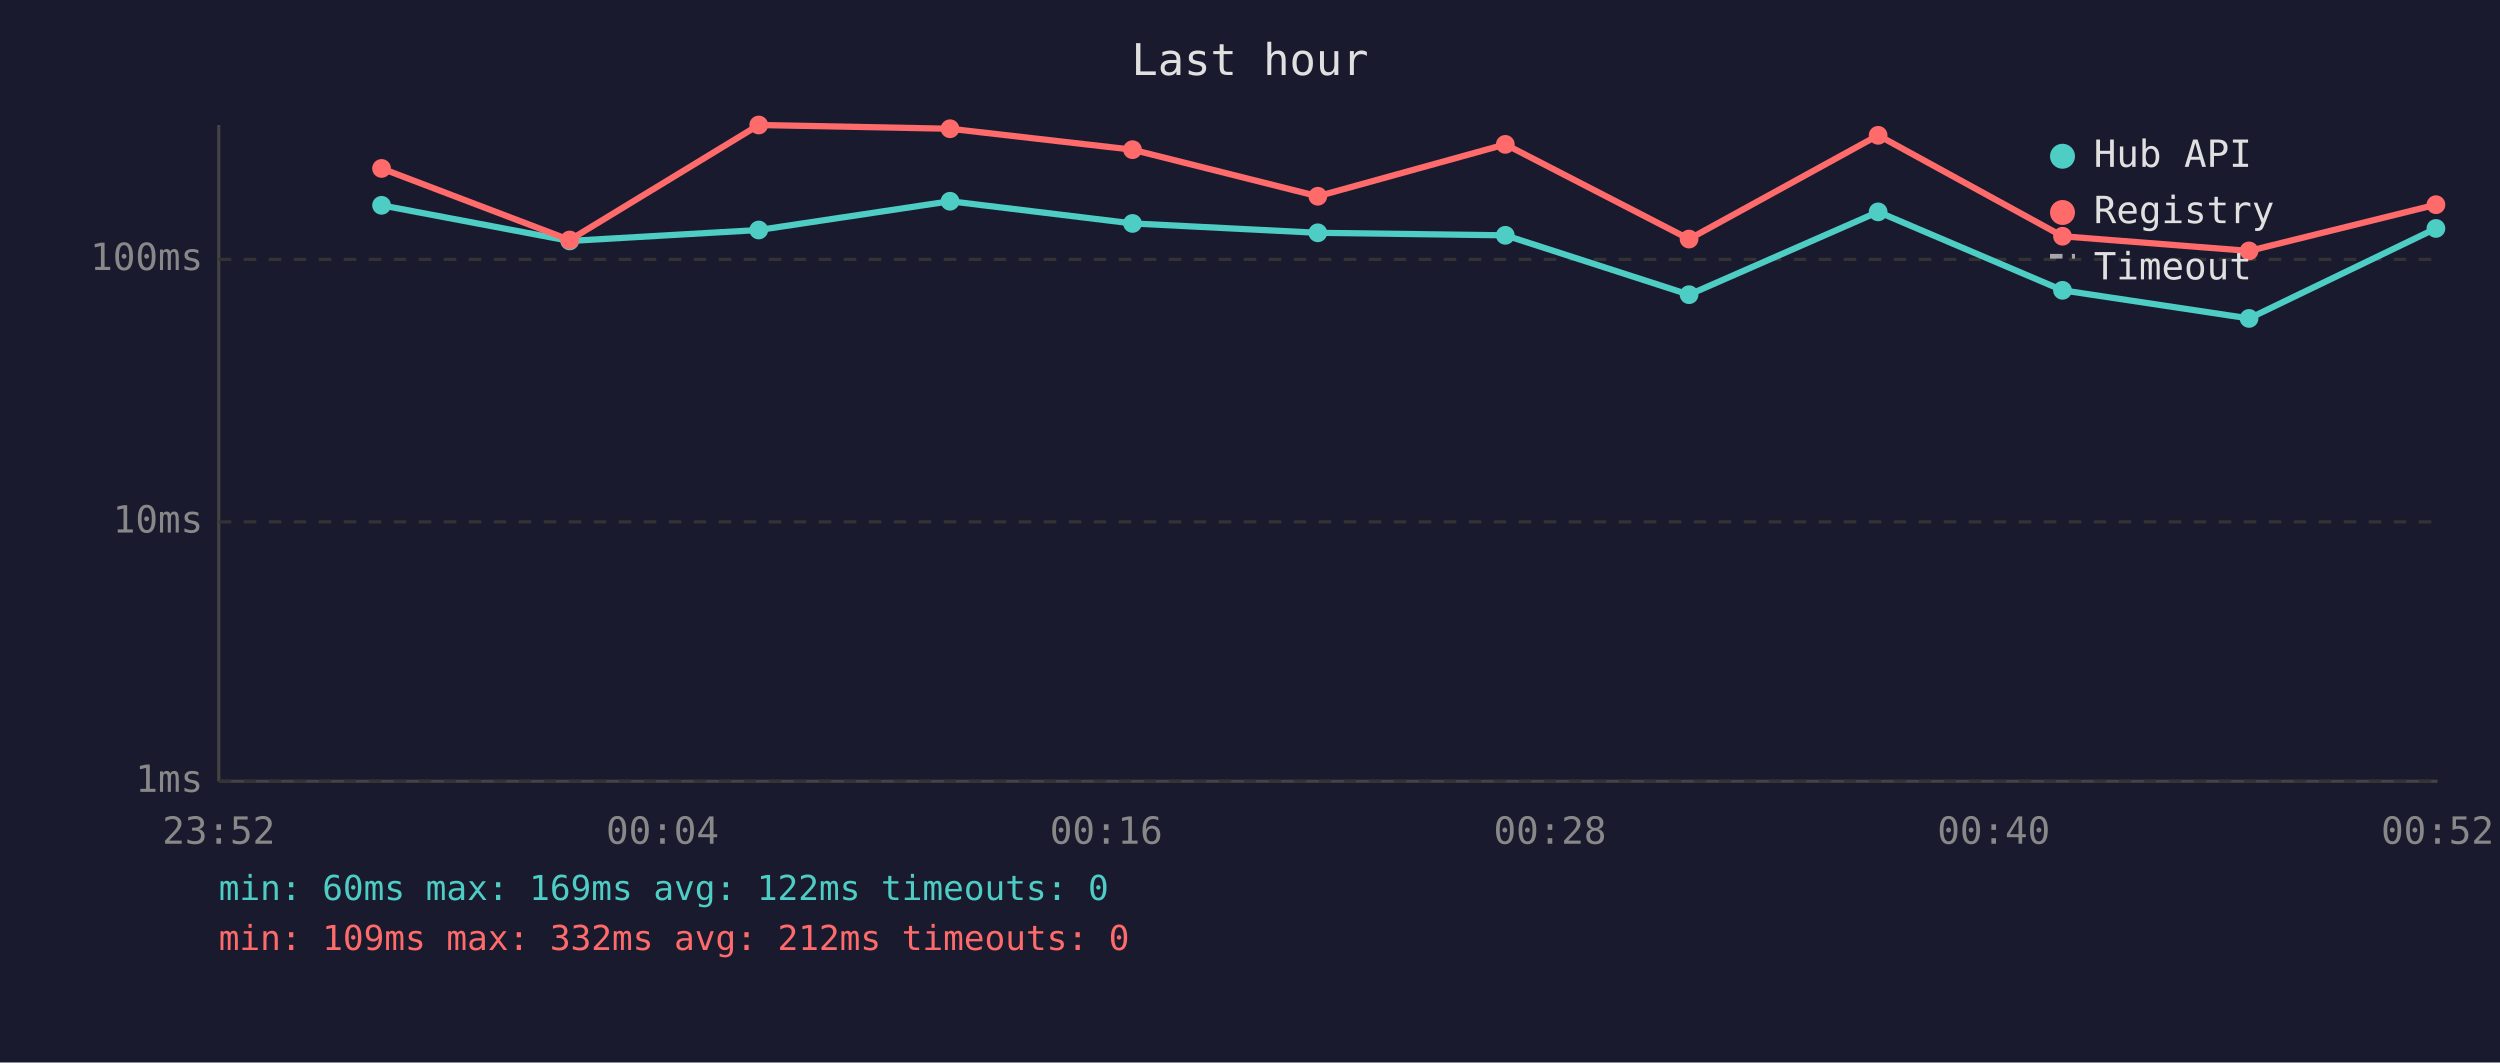
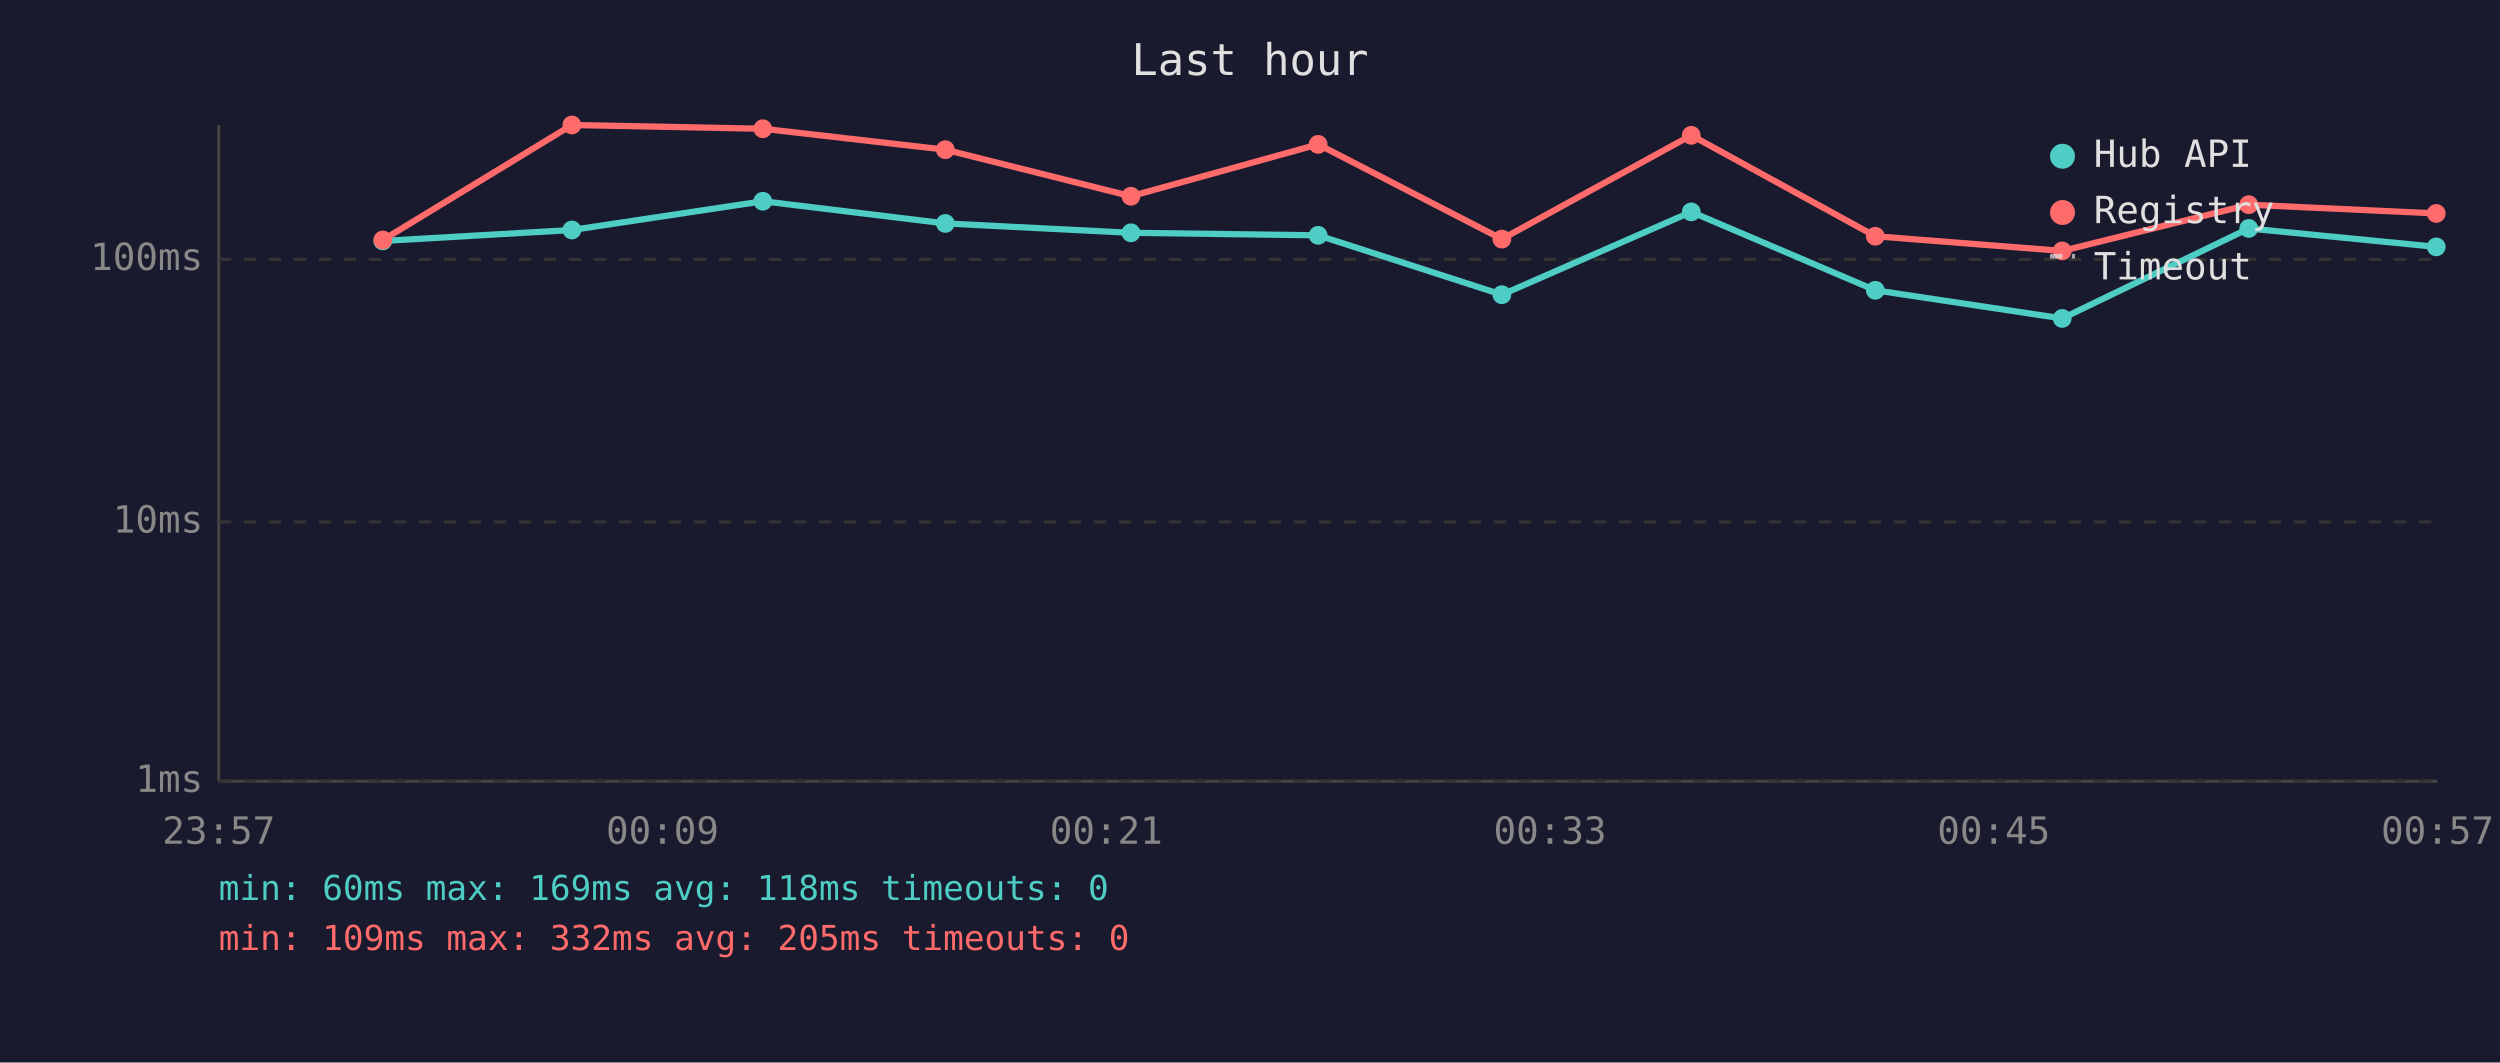
<svg xmlns="http://www.w3.org/2000/svg" viewBox="0 0 800 340" font-family="monospace" font-size="12">
  <rect width="800" height="340" fill="#1a1a2e" />
  <text x="400" y="24" fill="#e0e0e0" font-size="14" text-anchor="middle">Last hour</text>
  <line x1="70" y1="40" x2="70" y2="250" stroke="#444" stroke-width="1" />
  <line x1="70" y1="250" x2="780" y2="250" stroke="#444" stroke-width="1" />
  <line x1="70" y1="250" x2="780" y2="250" stroke="#333" stroke-width="1" stroke-dasharray="4" />
  <text x="65" y="250" fill="#888" text-anchor="end" dominant-baseline="middle">1ms</text>
  <line x1="70" y1="167" x2="780" y2="167" stroke="#333" stroke-width="1" stroke-dasharray="4" />
  <text x="65" y="167" fill="#888" text-anchor="end" dominant-baseline="middle">10ms</text>
  <line x1="70" y1="83" x2="780" y2="83" stroke="#333" stroke-width="1" stroke-dasharray="4" />
  <text x="65" y="83" fill="#888" text-anchor="end" dominant-baseline="middle">100ms</text>
-   <text x="70" y="270" fill="#888" text-anchor="middle">23:52</text>
-   <text x="212" y="270" fill="#888" text-anchor="middle">00:04</text>
-   <text x="354" y="270" fill="#888" text-anchor="middle">00:16</text>
-   <text x="496" y="270" fill="#888" text-anchor="middle">00:28</text>
-   <text x="638" y="270" fill="#888" text-anchor="middle">00:40</text>
-   <text x="780" y="270" fill="#888" text-anchor="middle">00:52</text>
-   <polyline points="122.1,65.7 182.3,77.1 242.8,73.6 304.0,64.4 362.4,71.5 421.7,74.5 481.7,75.3 540.5,94.3 601.0,67.8 660.0,92.9 719.7,101.9 779.5,73.1" fill="none" stroke="#4ecdc4" stroke-width="2" opacity="1" />
-   <circle cx="122.1" cy="65.7" r="3" fill="#4ecdc4" />
-   <circle cx="182.3" cy="77.1" r="3" fill="#4ecdc4" />
-   <circle cx="242.8" cy="73.6" r="3" fill="#4ecdc4" />
-   <circle cx="304.0" cy="64.4" r="3" fill="#4ecdc4" />
-   <circle cx="362.4" cy="71.5" r="3" fill="#4ecdc4" />
-   <circle cx="421.7" cy="74.5" r="3" fill="#4ecdc4" />
-   <circle cx="481.7" cy="75.3" r="3" fill="#4ecdc4" />
-   <circle cx="540.5" cy="94.3" r="3" fill="#4ecdc4" />
-   <circle cx="601.0" cy="67.8" r="3" fill="#4ecdc4" />
-   <circle cx="660.0" cy="92.9" r="3" fill="#4ecdc4" />
-   <circle cx="719.7" cy="101.9" r="3" fill="#4ecdc4" />
-   <circle cx="779.5" cy="73.1" r="3" fill="#4ecdc4" />
-   <polyline points="122.1,53.9 182.3,76.8 242.8,40.0 304.0,41.2 362.4,47.9 421.7,62.8 481.7,46.2 540.5,76.5 601.0,43.3 660.0,75.6 719.7,80.3 779.5,65.5" fill="none" stroke="#ff6b6b" stroke-width="2" opacity="1" />
-   <circle cx="122.1" cy="53.9" r="3" fill="#ff6b6b" />
-   <circle cx="182.3" cy="76.8" r="3" fill="#ff6b6b" />
-   <circle cx="242.8" cy="40.0" r="3" fill="#ff6b6b" />
-   <circle cx="304.0" cy="41.2" r="3" fill="#ff6b6b" />
-   <circle cx="362.4" cy="47.9" r="3" fill="#ff6b6b" />
-   <circle cx="421.7" cy="62.8" r="3" fill="#ff6b6b" />
-   <circle cx="481.7" cy="46.2" r="3" fill="#ff6b6b" />
-   <circle cx="540.5" cy="76.5" r="3" fill="#ff6b6b" />
-   <circle cx="601.0" cy="43.3" r="3" fill="#ff6b6b" />
-   <circle cx="660.0" cy="75.6" r="3" fill="#ff6b6b" />
-   <circle cx="719.7" cy="80.3" r="3" fill="#ff6b6b" />
-   <circle cx="779.5" cy="65.5" r="3" fill="#ff6b6b" />
+   <text x="70" y="270" fill="#888" text-anchor="middle">23:57</text>
+   <text x="212" y="270" fill="#888" text-anchor="middle">00:09</text>
+   <text x="354" y="270" fill="#888" text-anchor="middle">00:21</text>
+   <text x="496" y="270" fill="#888" text-anchor="middle">00:33</text>
+   <text x="638" y="270" fill="#888" text-anchor="middle">00:45</text>
+   <text x="780" y="270" fill="#888" text-anchor="middle">00:57</text>
+   <polyline points="122.5,77.1 183.0,73.6 244.1,64.4 302.5,71.5 361.9,74.5 421.8,75.3 480.6,94.3 541.2,67.8 600.1,92.9 659.9,101.9 719.6,73.1 779.6,79.0" fill="none" stroke="#4ecdc4" stroke-width="2" opacity="1" />
+   <circle cx="122.5" cy="77.1" r="3" fill="#4ecdc4" />
+   <circle cx="183.0" cy="73.6" r="3" fill="#4ecdc4" />
+   <circle cx="244.1" cy="64.4" r="3" fill="#4ecdc4" />
+   <circle cx="302.5" cy="71.5" r="3" fill="#4ecdc4" />
+   <circle cx="361.9" cy="74.5" r="3" fill="#4ecdc4" />
+   <circle cx="421.8" cy="75.3" r="3" fill="#4ecdc4" />
+   <circle cx="480.6" cy="94.3" r="3" fill="#4ecdc4" />
+   <circle cx="541.2" cy="67.8" r="3" fill="#4ecdc4" />
+   <circle cx="600.1" cy="92.9" r="3" fill="#4ecdc4" />
+   <circle cx="659.9" cy="101.9" r="3" fill="#4ecdc4" />
+   <circle cx="719.6" cy="73.1" r="3" fill="#4ecdc4" />
+   <circle cx="779.6" cy="79.0" r="3" fill="#4ecdc4" />
+   <polyline points="122.5,76.8 183.0,40.0 244.1,41.2 302.5,47.9 361.9,62.8 421.8,46.2 480.6,76.5 541.2,43.3 600.1,75.6 659.9,80.3 719.6,65.5 779.6,68.3" fill="none" stroke="#ff6b6b" stroke-width="2" opacity="1" />
+   <circle cx="122.5" cy="76.8" r="3" fill="#ff6b6b" />
+   <circle cx="183.0" cy="40.0" r="3" fill="#ff6b6b" />
+   <circle cx="244.1" cy="41.2" r="3" fill="#ff6b6b" />
+   <circle cx="302.5" cy="47.9" r="3" fill="#ff6b6b" />
+   <circle cx="361.9" cy="62.8" r="3" fill="#ff6b6b" />
+   <circle cx="421.8" cy="46.2" r="3" fill="#ff6b6b" />
+   <circle cx="480.6" cy="76.5" r="3" fill="#ff6b6b" />
+   <circle cx="541.2" cy="43.3" r="3" fill="#ff6b6b" />
+   <circle cx="600.1" cy="75.6" r="3" fill="#ff6b6b" />
+   <circle cx="659.9" cy="80.3" r="3" fill="#ff6b6b" />
+   <circle cx="719.6" cy="65.5" r="3" fill="#ff6b6b" />
+   <circle cx="779.6" cy="68.3" r="3" fill="#ff6b6b" />
  <circle cx="660" cy="50" r="4" fill="#4ecdc4" />
  <text x="670" y="50" fill="#e0e0e0" dominant-baseline="middle">Hub API</text>
  <circle cx="660" cy="68" r="4" fill="#ff6b6b" />
  <text x="670" y="68" fill="#e0e0e0" dominant-baseline="middle">Registry</text>
  <line x1="656" y1="82" x2="664" y2="82" stroke="#e0e0e0" stroke-width="1.5" stroke-dasharray="4,3" opacity="0.7" />
  <text x="670" y="86" fill="#e0e0e0" dominant-baseline="middle">Timeout</text>
-   <text x="70" y="288" fill="#4ecdc4" font-size="11">min: 60ms  max: 169ms  avg: 122ms  timeouts: 0</text>
-   <text x="70" y="304" fill="#ff6b6b" font-size="11">min: 109ms  max: 332ms  avg: 212ms  timeouts: 0</text>
+   <text x="70" y="288" fill="#4ecdc4" font-size="11">min: 60ms  max: 169ms  avg: 118ms  timeouts: 0</text>
+   <text x="70" y="304" fill="#ff6b6b" font-size="11">min: 109ms  max: 332ms  avg: 205ms  timeouts: 0</text>
</svg>
